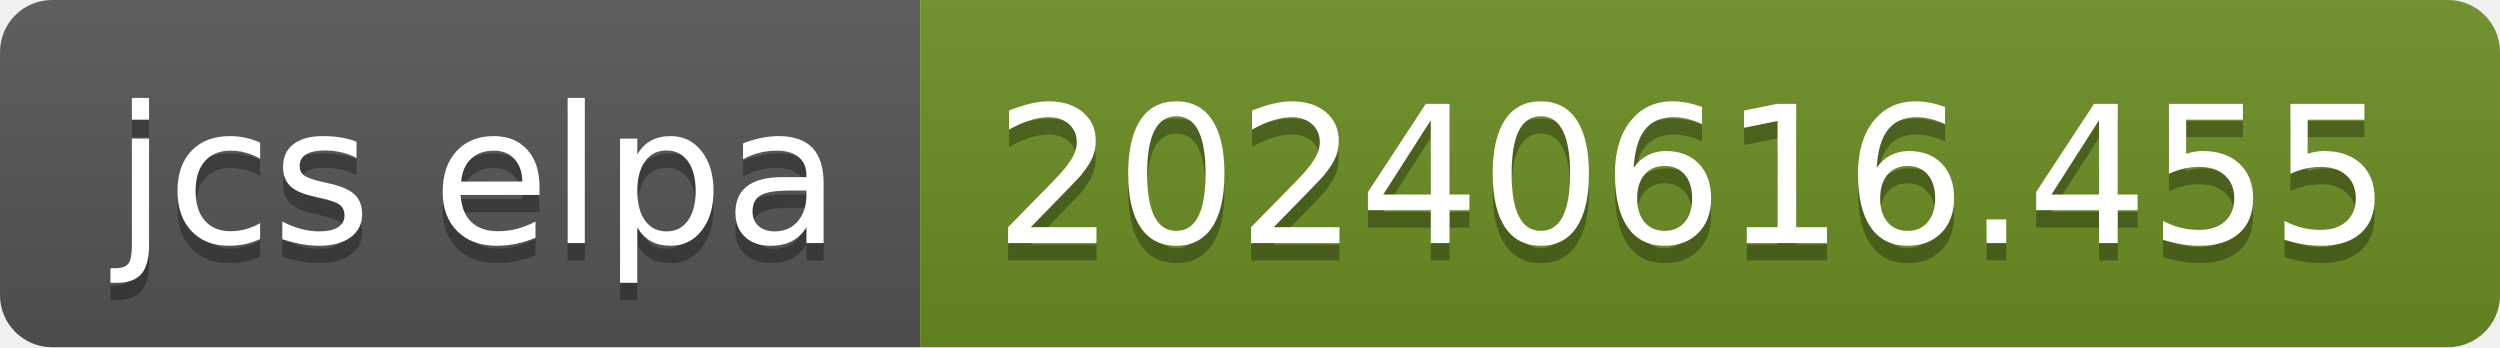
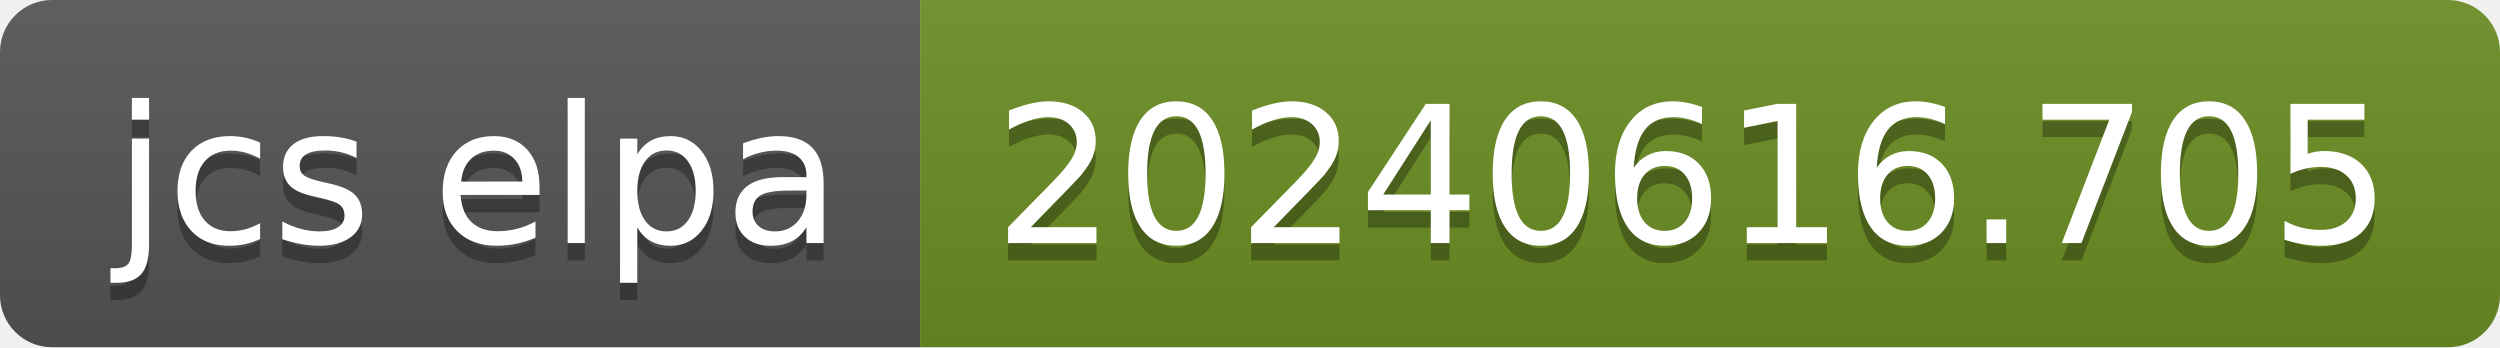
- <svg xmlns="http://www.w3.org/2000/svg" width="144" height="20" role="img" aria-label="jcs elpa: 20240616.455">
+ <svg xmlns="http://www.w3.org/2000/svg" width="144" height="20" role="img" aria-label="jcs elpa: 20240616.705">
  <linearGradient id="s" x2="0" y2="100%">
    <stop offset="0" stop-color="#bbb" stop-opacity=".1" />
    <stop offset="1" stop-opacity=".1" />
  </linearGradient>
  <clipPath id="r">
    <rect width="144" height="20" rx="3" fill="#fff" />
  </clipPath>
  <g clip-path="url(#r)">
    <rect width="53" height="20" fill="#555" />
    <rect x="53" width="91" height="20" fill="#6b8e23" />
    <rect width="144" height="20" fill="url(#s)" />
  </g>
  <g fill="#fff" text-anchor="middle" font-family="Verdana,Geneva,DejaVu Sans,sans-serif" text-rendering="geometricPrecision" font-size="110">
    <text aria-hidden="true" x="275" y="150" fill="#010101" fill-opacity=".3" transform="scale(.1)" textLength="430">jcs elpa</text>
    <text x="275" y="140" transform="scale(.1)" fill="#fff" textLength="430">jcs elpa</text>
-     <text aria-hidden="true" x="975" y="150" fill="#010101" fill-opacity=".3" transform="scale(.1)" textLength="810">20240616.455</text>
-     <text x="975" y="140" transform="scale(.1)" fill="#fff" textLength="810">20240616.455</text>
+     <text aria-hidden="true" x="975" y="150" fill="#010101" fill-opacity=".3" transform="scale(.1)" textLength="810">20240616.705</text>
+     <text x="975" y="140" transform="scale(.1)" fill="#fff" textLength="810">20240616.705</text>
  </g>
</svg>
